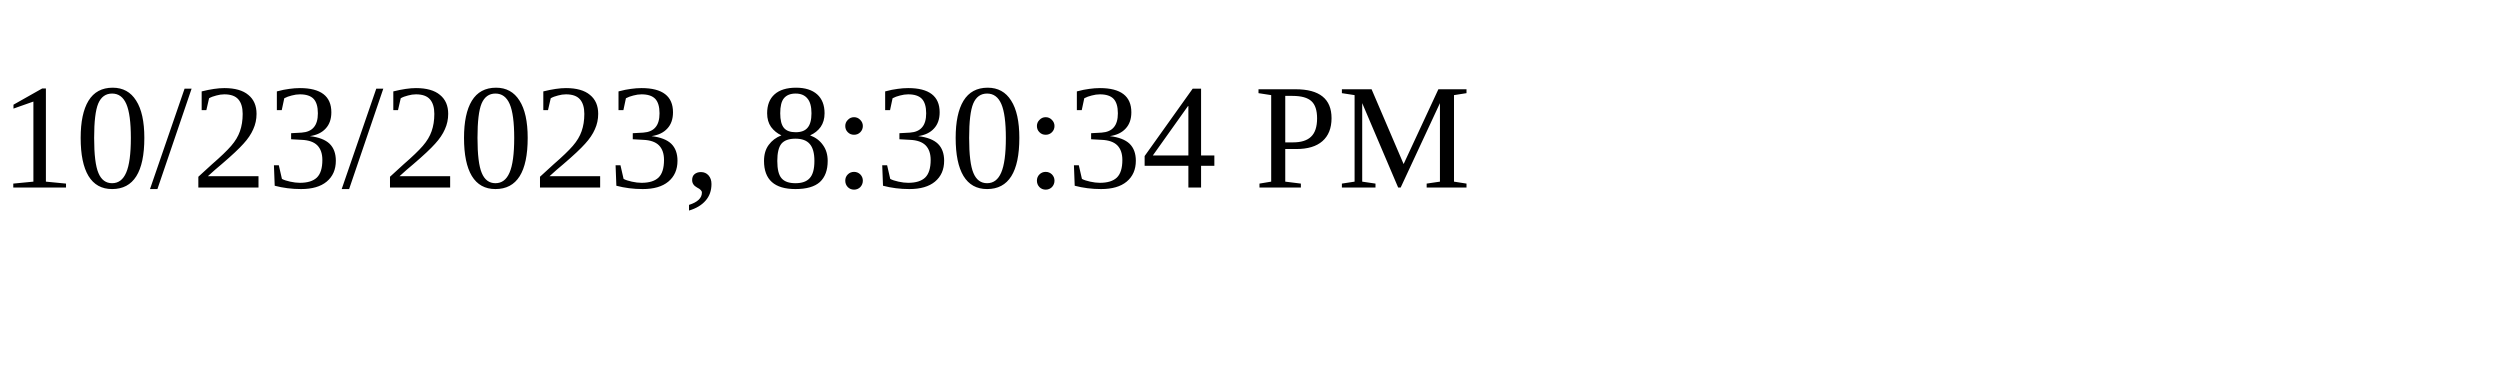
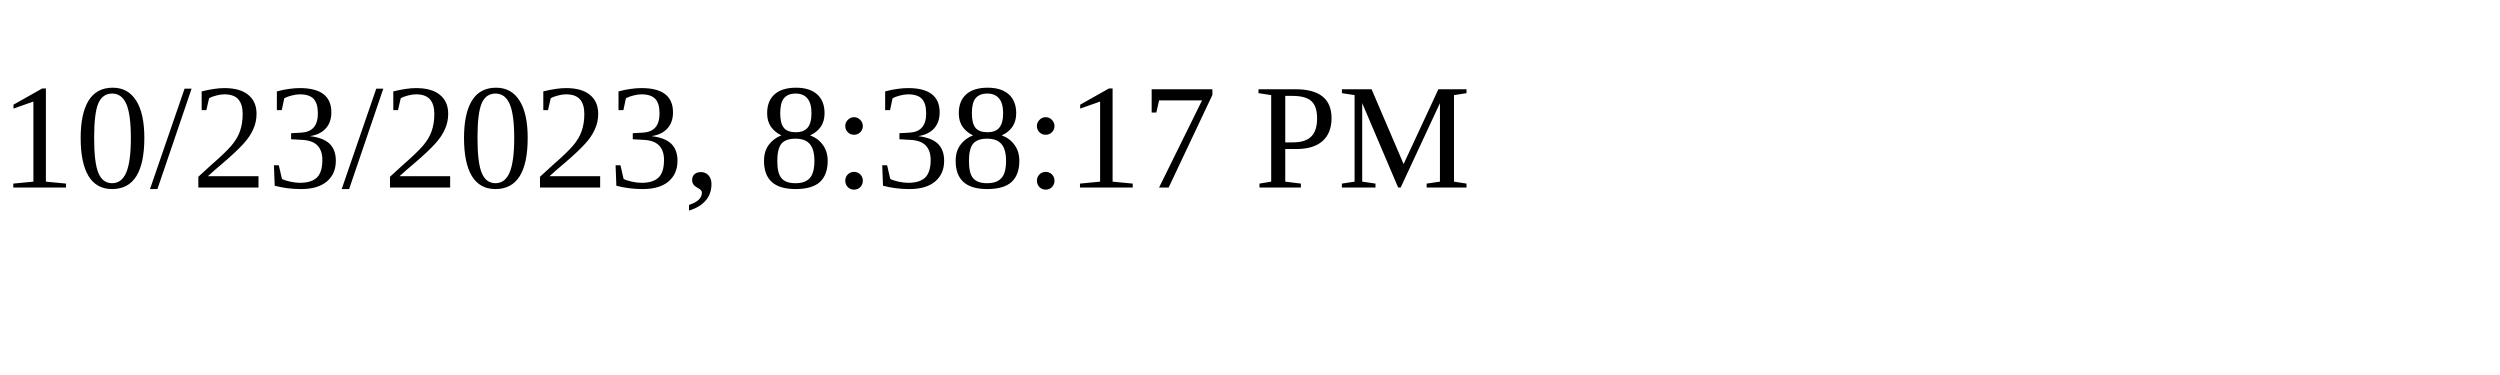
<svg xmlns="http://www.w3.org/2000/svg" height="30" width="200">
-   <text x="0" y="15">10/23/2023, 8:30:34 PM</text>
+   <text x="0" y="15">10/23/2023, 8:38:17 PM</text>
</svg>
